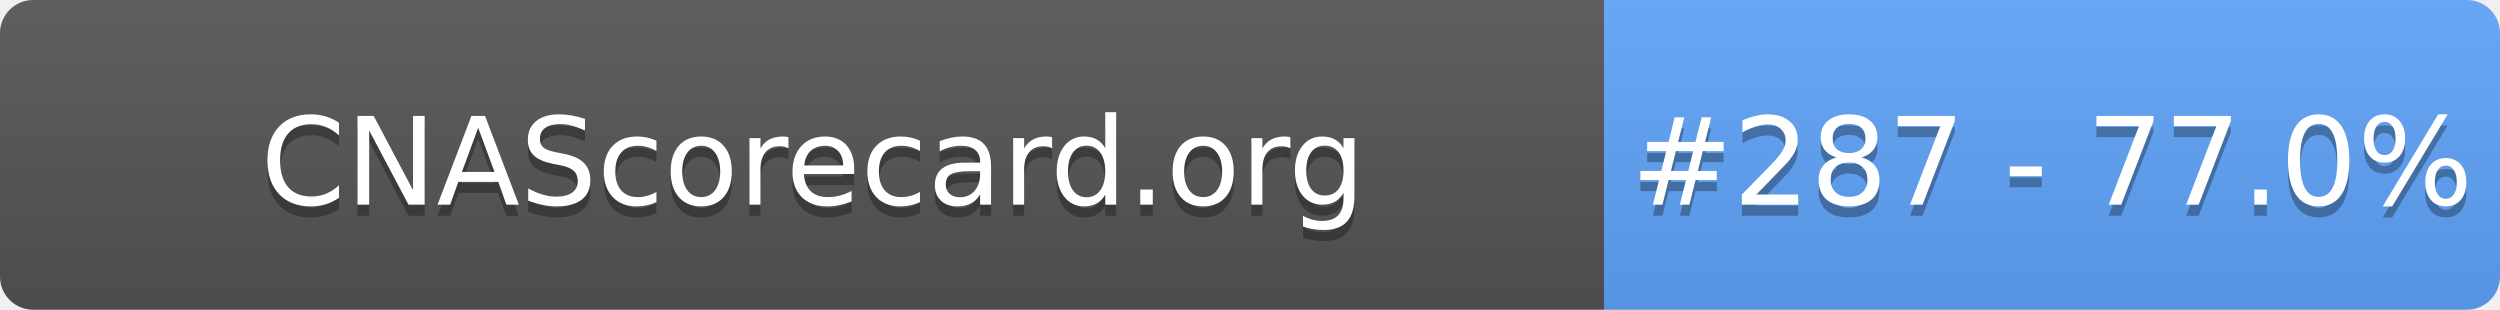
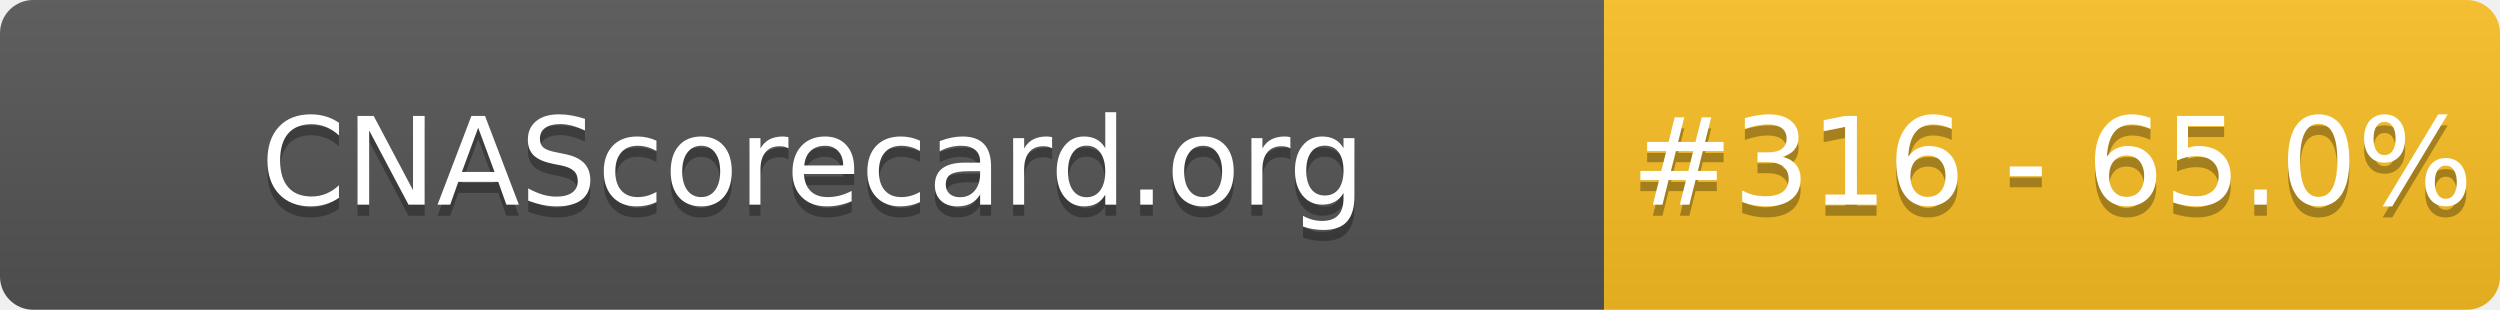
- <svg xmlns="http://www.w3.org/2000/svg" width="226" height="28" role="img" aria-label="CNAScorecard.org: #287 - 77.0%">
+ <svg xmlns="http://www.w3.org/2000/svg" width="226" height="28" role="img" aria-label="CNAScorecard.org: #316 - 65.0%">
  <linearGradient id="s" x2="0" y2="100%">
    <stop offset="0" stop-color="#bbb" stop-opacity=".1" />
    <stop offset="1" stop-opacity=".1" />
  </linearGradient>
  <clipPath id="r">
    <rect width="226" height="28" rx="3" fill="#fff" />
  </clipPath>
  <g clip-path="url(#r)">
    <rect width="145" height="28" fill="#555" />
-     <rect x="145" width="81" height="28" fill="#60A5FA" />
+     <rect x="145" width="81" height="28" fill="#FBBF24" />
    <rect width="226" height="28" fill="url(#s)" />
  </g>
  <g fill="#fff" text-anchor="middle" font-family="Verdana,Geneva,DejaVu Sans,sans-serif" text-rendering="geometricPrecision" font-size="110">
    <text aria-hidden="true" x="735" y="195" fill="#010101" fill-opacity=".3" transform="scale(.1)" textLength="1350">CNAScorecard.org</text>
    <text x="735" y="185" transform="scale(.1)" fill="#fff" textLength="1350">CNAScorecard.org</text>
-     <text aria-hidden="true" x="1855" y="195" fill="#010101" fill-opacity=".3" transform="scale(.1)" textLength="660">#287 - 77.0%</text>
-     <text x="1855" y="185" transform="scale(.1)" fill="#fff" textLength="660">#287 - 77.0%</text>
+     <text aria-hidden="true" x="1855" y="195" fill="#010101" fill-opacity=".3" transform="scale(.1)" textLength="660">#316 - 65.0%</text>
+     <text x="1855" y="185" transform="scale(.1)" fill="#fff" textLength="660">#316 - 65.0%</text>
  </g>
</svg>
